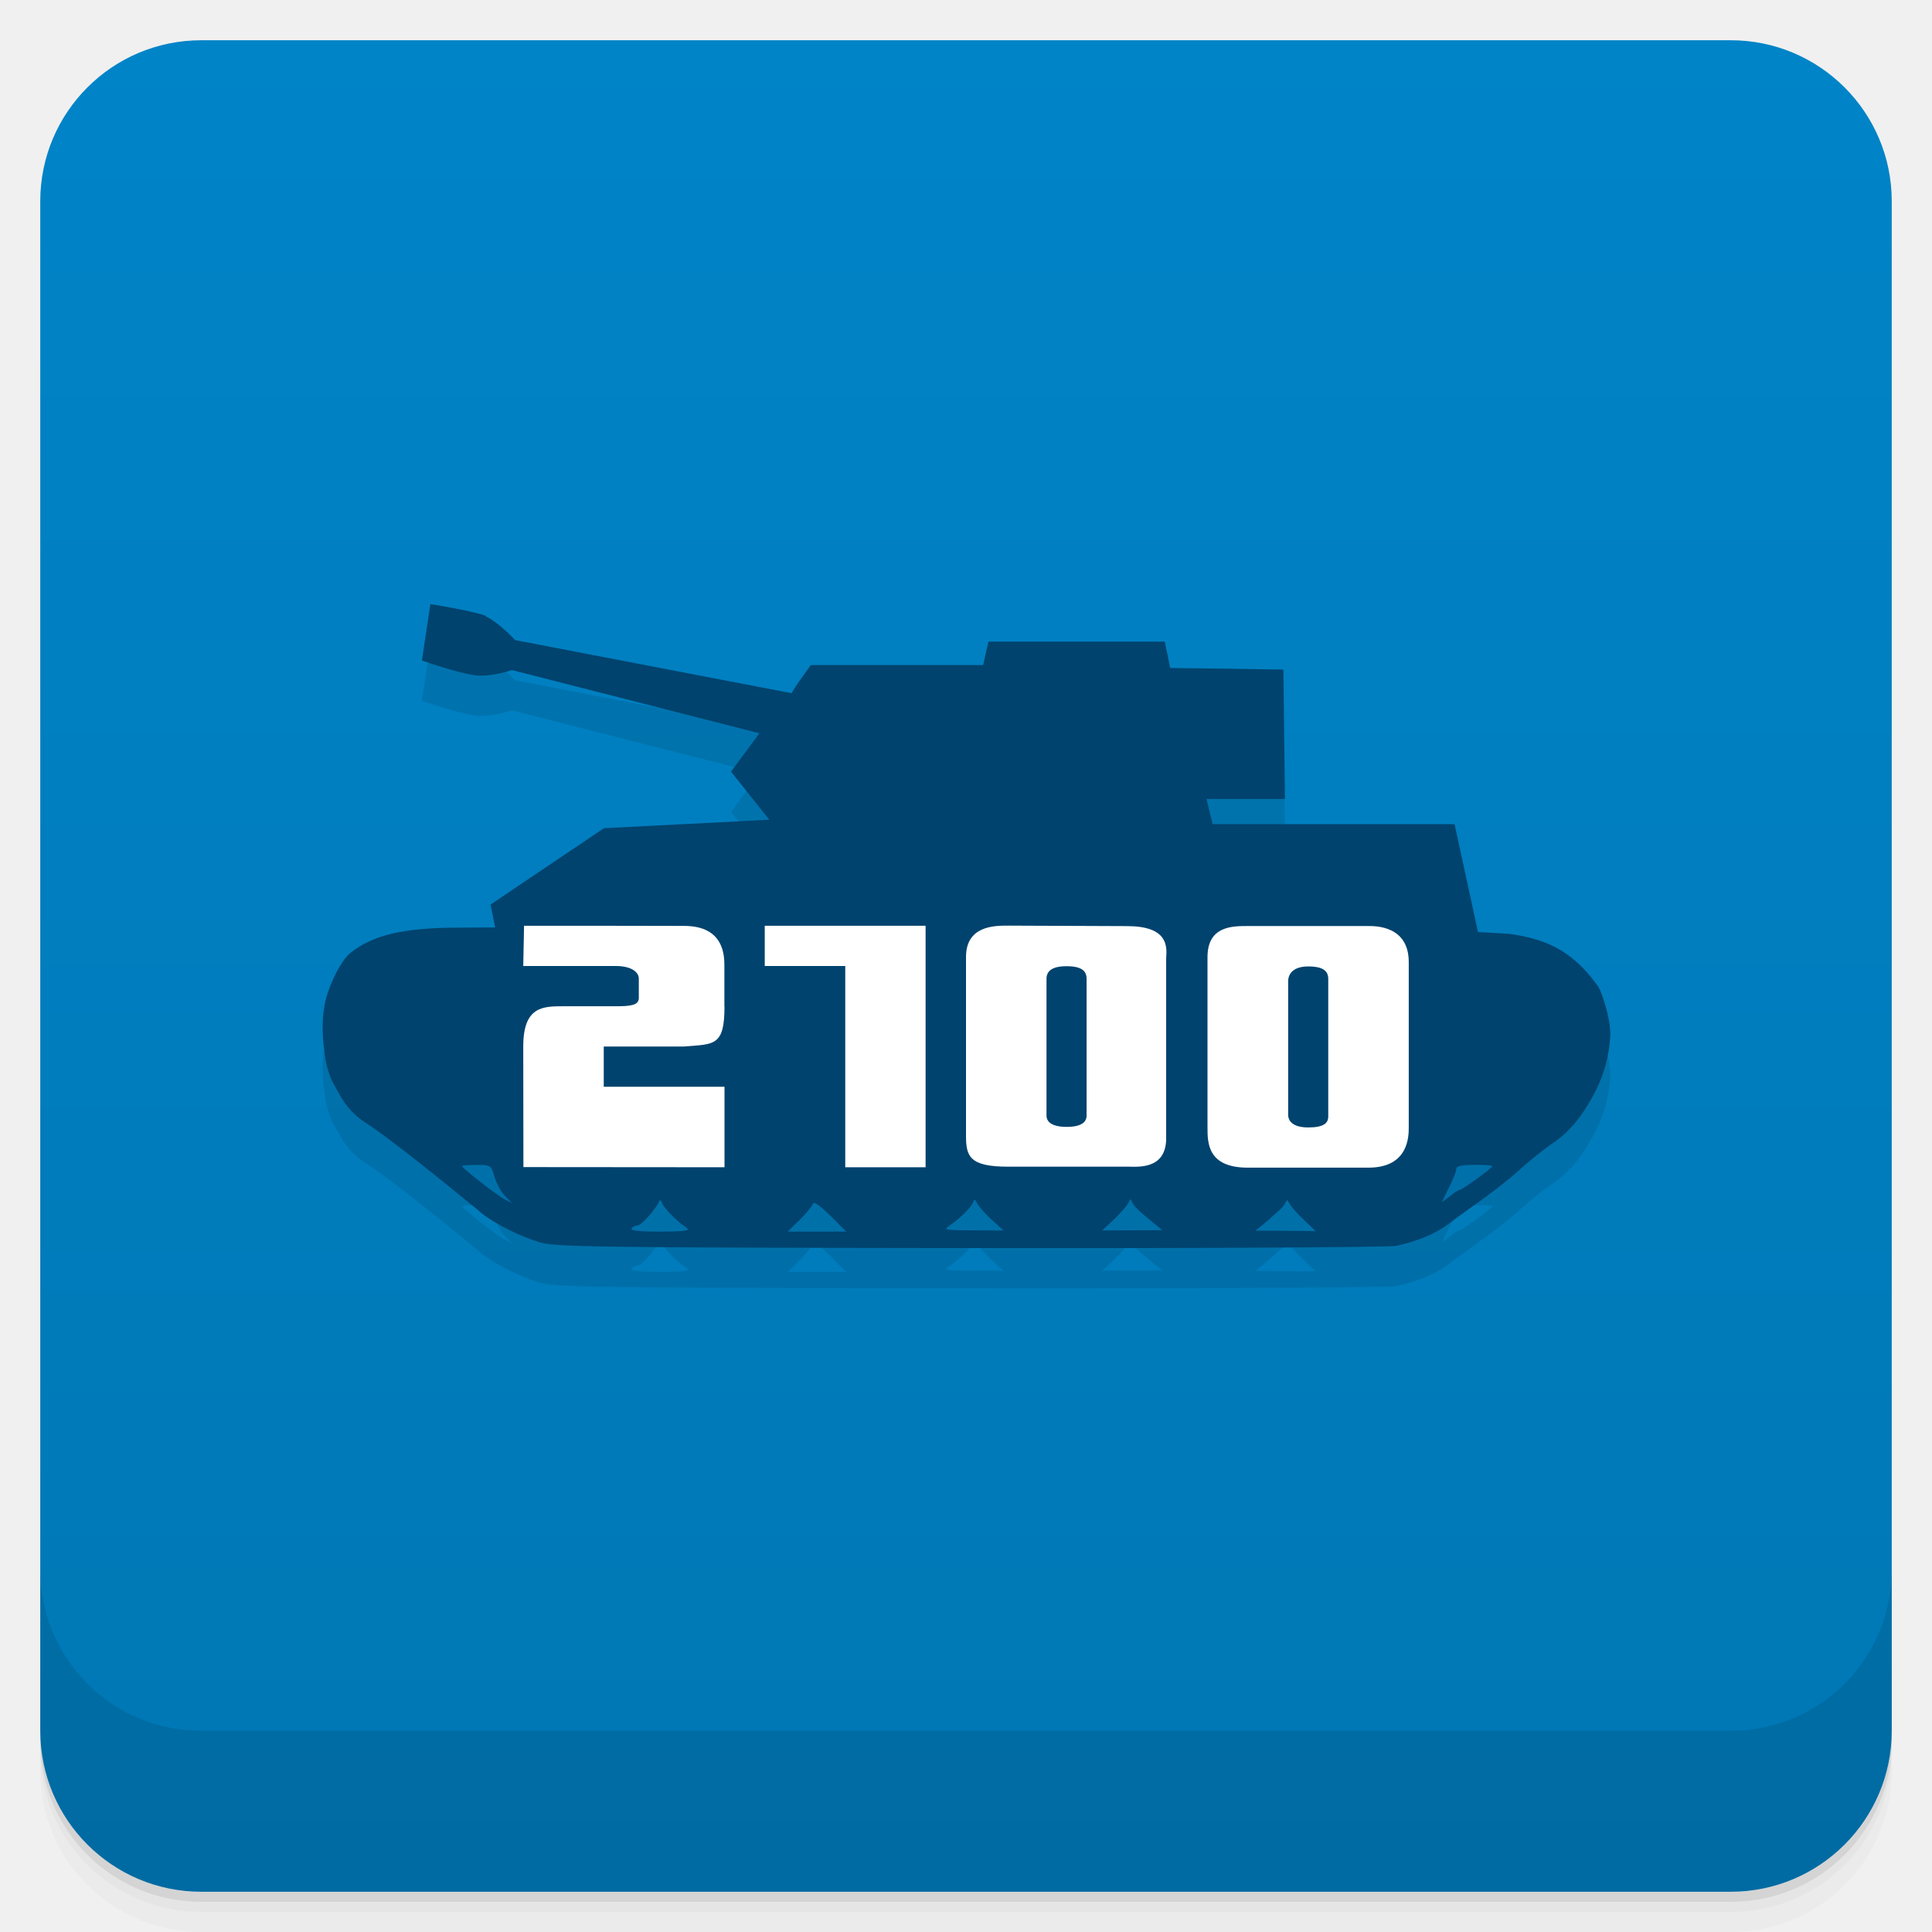
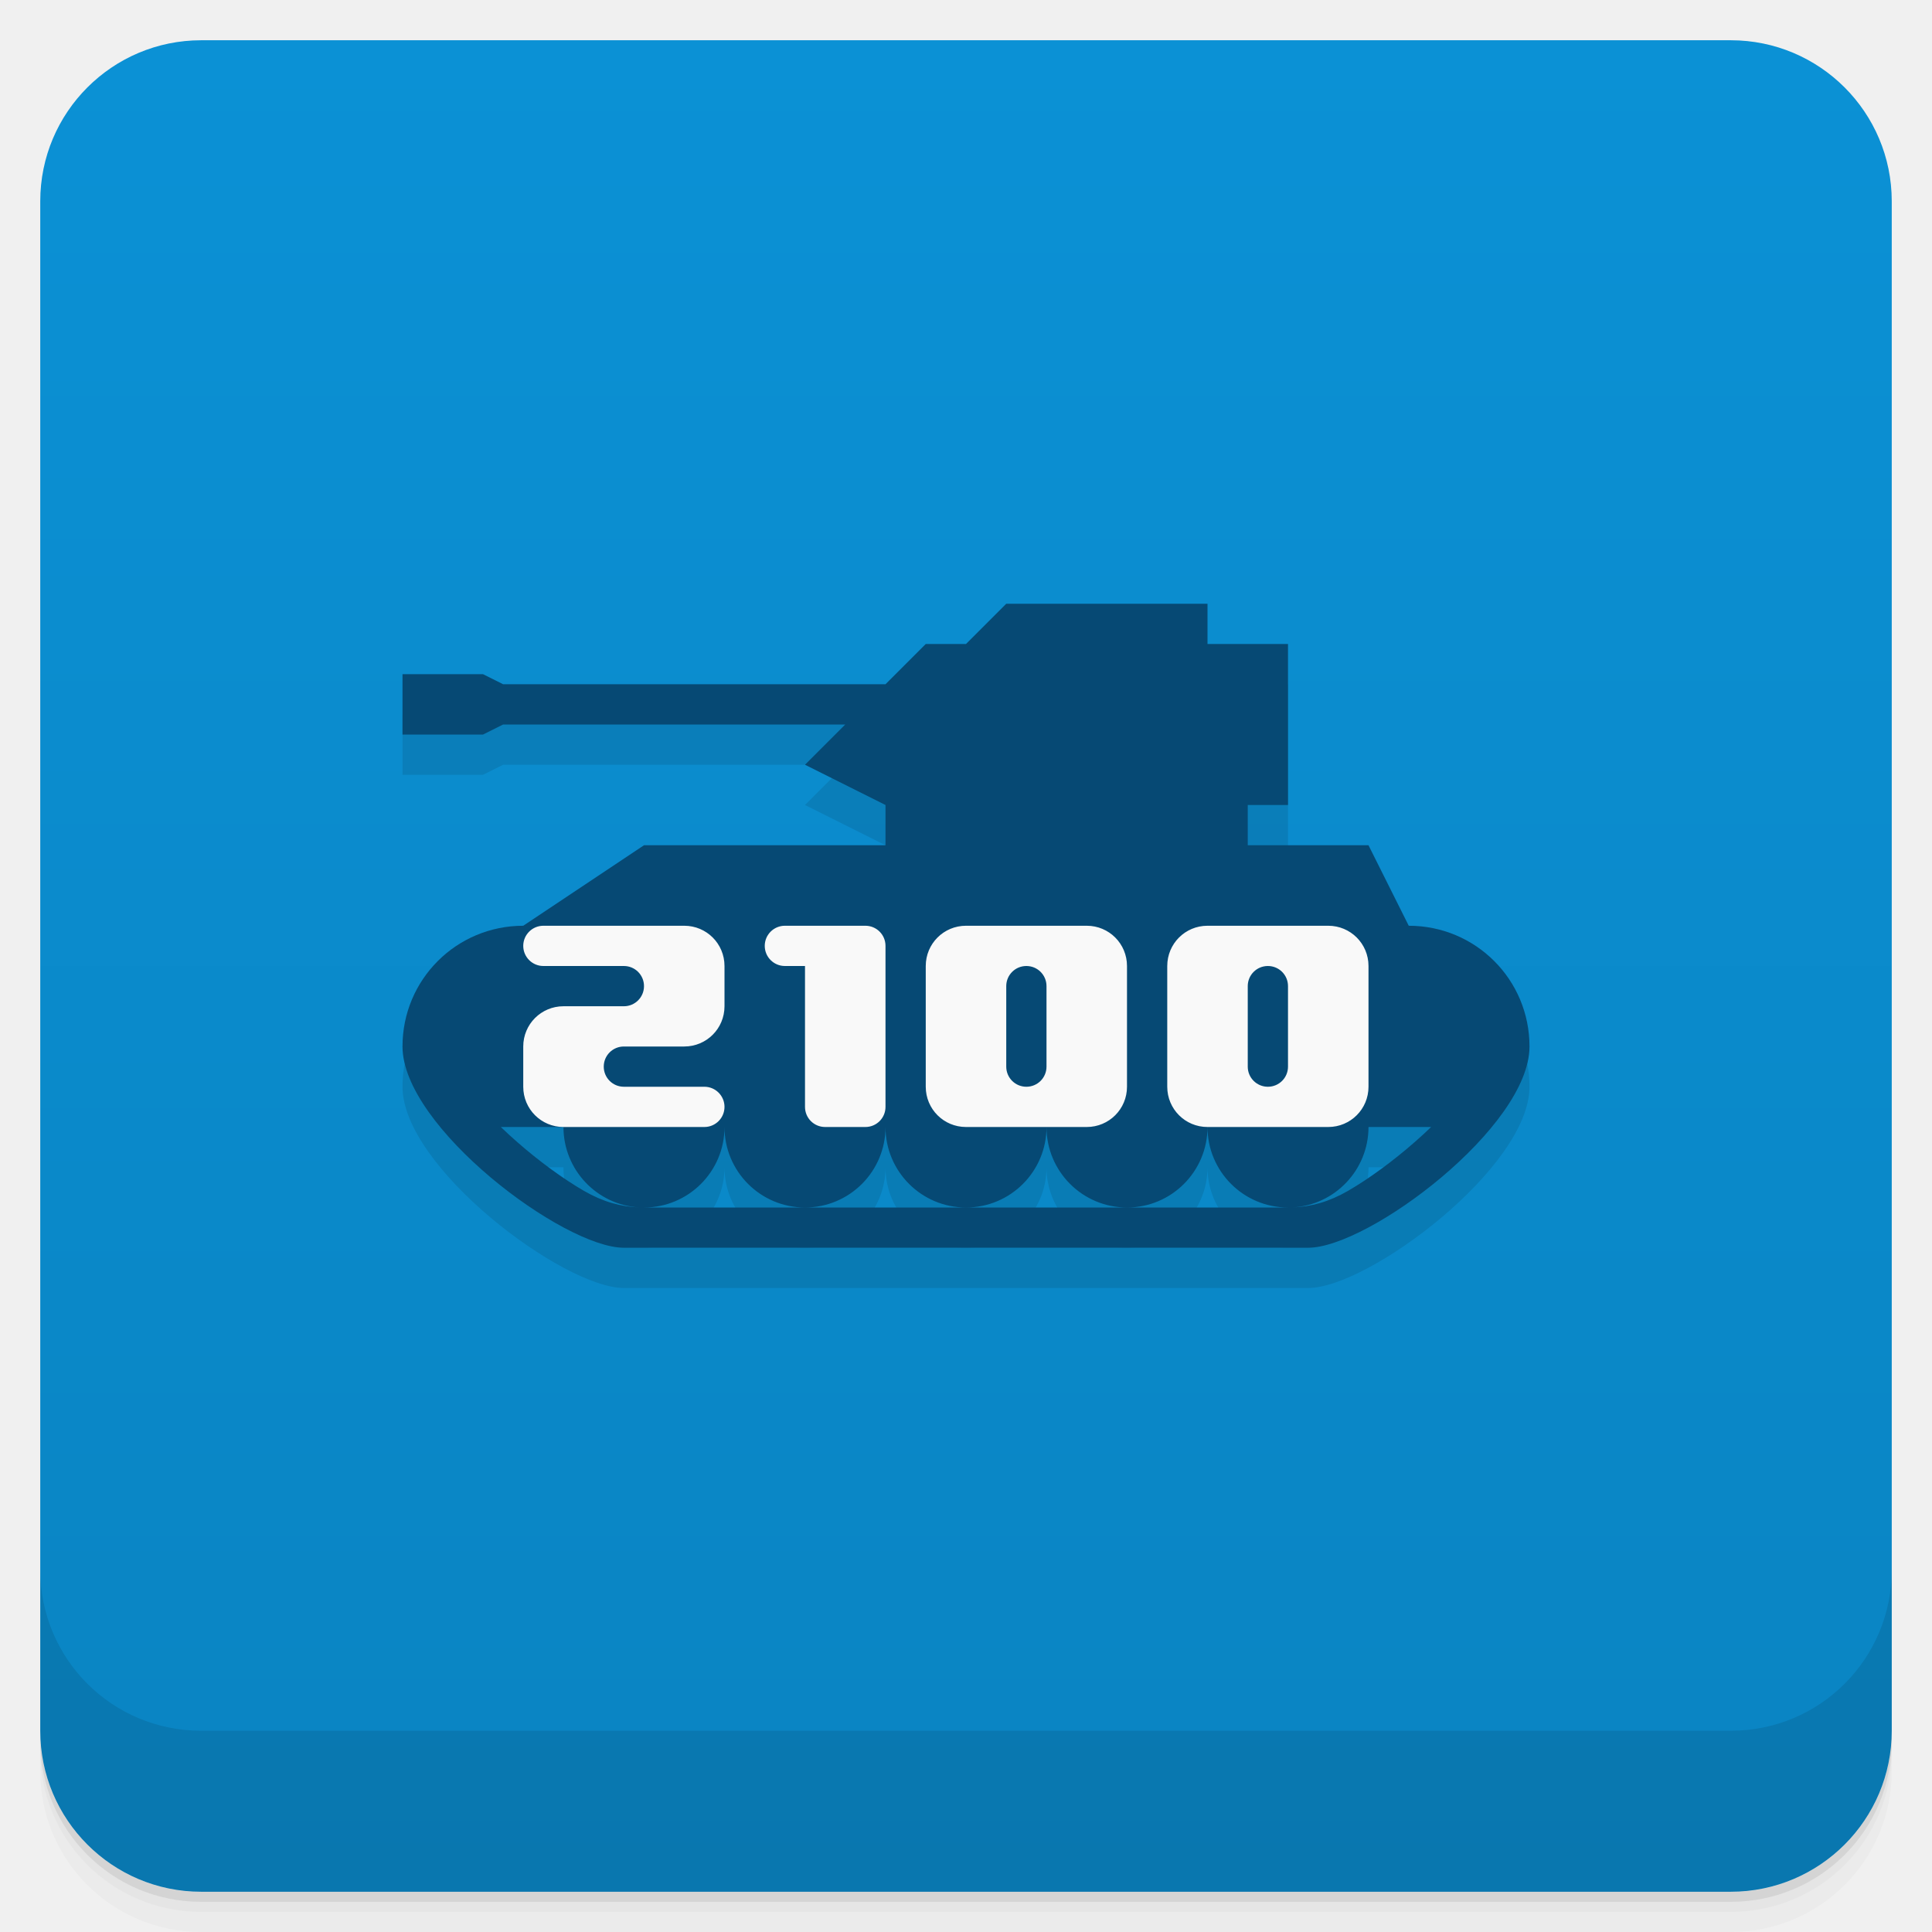
- <svg xmlns="http://www.w3.org/2000/svg" style="" viewBox="0 0 48 48">
-   <defs style="">
-     <linearGradient id="linearGradient3764" gradientTransform="translate(-48 .002215)" gradientUnits="userSpaceOnUse" style="" x1="1" x2="47">
-       <stop offset="0" style="stop-color:#0077b4" />
-       <stop offset="1" style="stop-color:#0084c8" />
+ <svg xmlns="http://www.w3.org/2000/svg" version="1.1" viewBox="0 0 48 48">
+   <defs>
+     <linearGradient id="bg" x1="-47" x2="-1" gradientUnits="userSpaceOnUse">
+       <stop style="stop-color:#0a84c2" offset="0" />
+       <stop style="stop-color:#0b91d5" offset="1" />
    </linearGradient>
  </defs>
-   <path d="m 1 43 v .25 c 0 2.216 1.784 4 4 4 h 38 c 2.216 0 4 -1.784 4 -4 v -.25 c 0 2.216 -1.784 4 -4 4 h -38 c -2.216 0 -4 -1.784 -4 -4 z m 0 .5 v .5 c 0 2.216 1.784 4 4 4 h 38 c 2.216 0 4 -1.784 4 -4 v -.5 c 0 2.216 -1.784 4 -4 4 h -38 c -2.216 0 -4 -1.784 -4 -4 z" style="opacity:.02" />
-   <path d="m 1 43.25 v .25 c 0 2.216 1.784 4 4 4 h 38 c 2.216 0 4 -1.784 4 -4 v -.25 c 0 2.216 -1.784 4 -4 4 h -38 c -2.216 0 -4 -1.784 -4 -4 z" style="opacity:.05" />
-   <path d="m 1 43 v .25 c 0 2.216 1.784 4 4 4 h 38 c 2.216 0 4 -1.784 4 -4 v -.25 c 0 2.216 -1.784 4 -4 4 h -38 c -2.216 0 -4 -1.784 -4 -4 z" style="opacity:.1" />
-   <rect height="46" rx="4" style="fill:url(#linearGradient3764)" transform="rotate(-90)" width="46" x="-47" y="1" />
-   <g style="opacity:.1">
-     <path d="m 12.04 16.297 c .367 .168 .754 .605 .754 .605 l 6.871 1.32 s .121 -.203 .25 -.379 l .23 -.32 h 4.281 l .066 -.293 .066 -.289 h 4.379 l .07 .324 .066 .332 1.406 .016 1.406 .023 .02 1.605 .02 1.609 h -1.949 l .074 .313 .078 .313 h 6.01 l .582 2.68 .754 .043 c 1.031 .133 1.648 .492 2.234 1.313 .066 .094 .301 .734 .301 1.203 -.039 .684 -.242 1.238 -.605 1.805 -.188 .297 -.438 .629 -.867 .91 -.211 .145 -.52 .398 -.719 .574 -.57 .523 -1.227 .953 -1.84 1.41 -.352 .262 -.805 .434 -1.293 .539 -.168 .035 -4.926 .063 -10.582 .055 -9.418 -.012 -10.313 -.027 -10.699 -.145 -.637 -.195 -1.301 -.578 -1.516 -.789 -.898 -.738 -2.234 -1.813 -2.754 -2.145 -.523 -.328 -.672 -.691 -.855 -1.02 -.082 -.141 -.168 -.426 -.199 -.625 -.063 -.461 -.098 -.848 -.02 -1.281 .063 -.434 .395 -1.129 .645 -1.328 .566 -.449 1.324 -.629 2.742 -.629 l .855 -.004 -.113 -.57 2.816 -1.895 4.109 -.211 -.953 -1.195 .707 -.953 -6.148 -1.57 s -.488 .168 -.883 .133 -1.355 -.371 -1.355 -.371 l .211 -1.402 s .93 .145 1.375 .289 m 24.566 13.645 c -.324 0 -.453 .027 -.453 .102 0 .059 -.082 .266 -.184 .465 s -.176 .363 -.172 .359 c .004 0 .102 -.074 .199 -.152 .105 -.086 .215 -.152 .242 -.152 .063 -.004 .813 -.547 .813 -.594 0 -.016 -.199 -.031 -.449 -.031 m -24.676 .004 h -.117 c -.199 0 -.363 .012 -.363 .027 0 .016 .191 .184 .438 .375 .234 .191 .523 .395 .621 .449 l .191 .102 -.164 -.168 c -.098 -.09 -.211 -.305 -.27 -.473 -.074 -.27 -.09 -.305 -.336 -.313 m 16.14 .852 c -.02 0 -.027 .031 -.055 .078 -.023 .066 -.184 .25 -.348 .41 l -.309 .289 1.496 -.008 -.191 -.156 c -.398 -.32 -.504 -.43 -.559 -.539 -.02 -.051 -.031 -.074 -.051 -.074 m -3.852 .004 c -.023 0 -.027 .023 -.047 .074 -.066 .141 -.316 .387 -.566 .563 -.184 .125 -.168 .129 .566 .133 l .754 .004 -.316 -.289 c -.168 -.16 -.328 -.344 -.352 -.41 -.023 -.047 -.035 -.063 -.051 -.063 m 7.77 .004 c -.012 0 -.02 .023 -.047 .066 -.043 .102 -.148 .191 -.555 .543 l -.191 .152 .746 .004 .754 .008 -.305 -.289 c -.168 -.156 -.328 -.348 -.355 -.406 -.02 -.043 -.035 -.07 -.063 -.074 m -15.566 .004 c -.02 -.004 -.023 .023 -.043 .066 -.102 .191 -.426 .559 -.523 .559 -.059 0 -.121 .035 -.148 .078 -.027 .051 .227 .074 .73 .074 .637 -.004 .75 -.023 .629 -.105 -.203 -.129 -.535 -.457 -.594 -.598 -.016 -.047 -.035 -.066 -.051 -.07 m 3.813 .066 c -.012 0 -.02 .008 -.02 .02 -.023 .066 -.168 .238 -.328 .398 l -.297 .289 h 1.457 l -.398 -.398 c -.219 -.215 -.355 -.313 -.41 -.313" style="" />
-     <path d="m 18 26 c 0 1 -.258 .938 -1 1 h -2 v 1 h 3 v 2 l -4.996 -.004 -.004 -2.996 c 0 -1 .492 -1 1 -1 h 1.301 c .379 0 .57 -.027 .57 -.207 v -.48 c 0 -.164 -.191 -.313 -.57 -.313 h -2.301 l .02 -1 c 1.309 0 2.73 0 3.977 .004 1 0 1 .75 1 1 v 1" style="" />
-     <path d="m 23 30 h -2 v -5 h -2 v -1 h 3.996 v 6" style="" />
-     <path d="m 28.973 29.22 c .027 .777 -.57 .777 -.926 .766 h -3 c -.961 0 -1.047 -.258 -1.047 -.77 v -4.438 c 0 -.781 .707 -.781 1.047 -.781 l 2.953 .012 c 1 0 1 .48 .973 .793 v 4.43 m -1.977 -.516 v -3.398 c 0 -.184 -.109 -.313 -.496 -.313 -.379 0 -.5 .133 -.5 .313 v 3.398 c 0 .148 .121 .281 .5 .281 .387 0 .496 -.133 .496 -.281" style="" />
-     <path d="m 35 29.01 c 0 .215 0 1 -1 1 h -3 c -1 0 -1 -.617 -1 -1 v -4.23 c 0 -.773 .613 -.773 1 -.773 h 3 c .188 0 1 0 1 .895 m -2 .422 c 0 -.188 -.109 -.313 -.496 -.313 -.379 0 -.5 .188 -.5 .371 v 3.313 c 0 .16 .121 .316 .5 .316 .387 0 .496 -.109 .496 -.273" style="" />
+   <path d="m1 43v0.25c0 2.216 1.784 4 4 4h38c2.216 0 4-1.784 4-4v-0.25c0 2.216-1.784 4-4 4h-38c-2.216 0-4-1.784-4-4zm0 0.5v0.5c0 2.216 1.784 4 4 4h38c2.216 0 4-1.784 4-4v-0.5c0 2.216-1.784 4-4 4h-38c-2.216 0-4-1.784-4-4z" style="opacity:.02" />
+   <path d="m1 43.25v0.25c0 2.216 1.784 4 4 4h38c2.216 0 4-1.784 4-4v-0.25c0 2.216-1.784 4-4 4h-38c-2.216 0-4-1.784-4-4z" style="opacity:.05" />
+   <path d="m1 43v0.25c0 2.216 1.784 4 4 4h38c2.216 0 4-1.784 4-4v-0.25c0 2.216-1.784 4-4 4h-38c-2.216 0-4-1.784-4-4z" style="opacity:.1" />
+   <rect transform="rotate(-90)" x="-47" y="1" width="46" height="46" rx="4" style="fill:url(#bg)" />
+   <g transform="translate(0,-1004.4)">
+     <path d="m1 1043.4v4c0 2.216 1.784 4 4 4h38c2.216 0 4-1.784 4-4v-4c0 2.216-1.784 4-4 4h-38c-2.216 0-4-1.784-4-4z" style="opacity:.1" />
  </g>
-   <path d="m 12.04 15.297 c .367 .168 .754 .605 .754 .605 l 6.871 1.32 s .121 -.203 .25 -.379 l .23 -.32 h 4.281 l .066 -.293 .066 -.289 h 4.379 l .07 .324 .066 .332 1.406 .016 1.406 .023 .02 1.605 .02 1.609 h -1.949 l .074 .313 .078 .313 h 6.01 l .582 2.68 .754 .043 c 1.031 .133 1.648 .492 2.234 1.313 .066 .094 .301 .734 .301 1.203 -.039 .684 -.242 1.238 -.605 1.805 -.188 .297 -.438 .629 -.867 .91 -.211 .145 -.52 .398 -.719 .574 -.57 .523 -1.227 .953 -1.84 1.41 -.352 .262 -.805 .434 -1.293 .539 -.168 .035 -4.926 .063 -10.582 .055 -9.418 -.012 -10.313 -.027 -10.699 -.145 -.637 -.195 -1.301 -.578 -1.516 -.789 -.898 -.738 -2.234 -1.813 -2.754 -2.145 -.523 -.328 -.672 -.691 -.855 -1.02 -.082 -.141 -.168 -.426 -.199 -.625 -.063 -.461 -.098 -.848 -.02 -1.281 .063 -.434 .395 -1.129 .645 -1.328 .566 -.449 1.324 -.629 2.742 -.629 l .855 -.004 -.113 -.57 2.816 -1.895 4.109 -.211 -.953 -1.195 .707 -.953 -6.148 -1.57 s -.488 .168 -.883 .133 -1.355 -.371 -1.355 -.371 l .211 -1.402 s .93 .145 1.375 .289 m 24.566 13.645 c -.324 0 -.453 .027 -.453 .102 0 .059 -.082 .266 -.184 .465 s -.176 .363 -.172 .359 c .004 0 .102 -.074 .199 -.152 .105 -.086 .215 -.152 .242 -.152 .063 -.004 .813 -.547 .813 -.594 0 -.016 -.199 -.031 -.449 -.031 m -24.676 .004 h -.117 c -.199 0 -.363 .012 -.363 .027 0 .016 .191 .184 .438 .375 .234 .191 .523 .395 .621 .449 l .191 .102 -.164 -.168 c -.098 -.09 -.211 -.305 -.27 -.473 -.074 -.27 -.09 -.305 -.336 -.313 m 16.14 .852 c -.02 0 -.027 .031 -.055 .078 -.023 .066 -.184 .25 -.348 .41 l -.309 .289 1.496 -.008 -.191 -.156 c -.398 -.32 -.504 -.43 -.559 -.539 -.02 -.051 -.031 -.074 -.051 -.074 m -3.852 .004 c -.023 0 -.027 .023 -.047 .074 -.066 .141 -.316 .387 -.566 .563 -.184 .125 -.168 .129 .566 .133 l .754 .004 -.316 -.289 c -.168 -.16 -.328 -.344 -.352 -.41 -.023 -.047 -.035 -.063 -.051 -.063 m 7.77 .004 c -.012 0 -.02 .023 -.047 .066 -.043 .102 -.148 .191 -.555 .543 l -.191 .152 .746 .004 .754 .008 -.305 -.289 c -.168 -.156 -.328 -.348 -.355 -.406 -.02 -.043 -.035 -.07 -.063 -.074 m -15.566 .004 c -.02 -.004 -.023 .023 -.043 .066 -.102 .191 -.426 .559 -.523 .559 -.059 0 -.121 .035 -.148 .078 -.027 .051 .227 .074 .73 .074 .637 -.004 .75 -.023 .629 -.105 -.203 -.129 -.535 -.457 -.594 -.598 -.016 -.047 -.035 -.066 -.051 -.07 m 3.813 .066 c -.012 0 -.02 .008 -.02 .02 -.023 .066 -.168 .238 -.328 .398 l -.297 .289 h 1.457 l -.398 -.398 c -.219 -.215 -.355 -.313 -.41 -.313" style="fill:#00436e" />
-   <path d="m 18 25 c 0 1 -.258 .938 -1 1 h -2 v 1 h 3 v 2 l -4.996 -.004 -.004 -2.996 c 0 -1 .492 -1 1 -1 h 1.301 c .379 0 .57 -.027 .57 -.207 v -.48 c 0 -.164 -.191 -.313 -.57 -.313 h -2.301 l .02 -1 c 1.309 0 2.73 0 3.977 .004 1 0 1 .75 1 1 v 1" style="fill:#fff" />
-   <path d="m 23 29 h -2 v -5 h -2 v -1 h 3.996 v 6" style="fill:#fff" />
-   <path d="m 28.973 28.22 c .027 .777 -.57 .777 -.926 .766 h -3 c -.961 0 -1.047 -.258 -1.047 -.77 v -4.438 c 0 -.781 .707 -.781 1.047 -.781 l 2.953 .012 c 1 0 1 .48 .973 .793 v 4.43 m -1.977 -.516 v -3.398 c 0 -.184 -.109 -.313 -.496 -.313 -.379 0 -.5 .133 -.5 .313 v 3.398 c 0 .148 .121 .281 .5 .281 .387 0 .496 -.133 .496 -.281" style="fill:#fff" />
-   <path d="m 35 28.01 c 0 .215 0 1 -1 1 h -3 c -1 0 -1 -.617 -1 -1 v -4.23 c 0 -.773 .613 -.773 1 -.773 h 3 c .188 0 1 0 1 .895 m -2 .422 c 0 -.188 -.109 -.313 -.496 -.313 -.379 0 -.5 .188 -.5 .371 v 3.313 c 0 .16 .121 .316 .5 .316 .387 0 .496 -.109 .496 -.273" style="fill:#fff" />
-   <path d="m 1 39 v 4 c 0 2.216 1.784 4 4 4 h 38 c 2.216 0 4 -1.784 4 -4 v -4 c 0 2.216 -1.784 4 -4 4 h -38 c -2.216 0 -4 -1.784 -4 -4 z" style="opacity:.1" />
+   <path d="m32 17v5l3 2c1.662 0 3 1.338 3 3 0 2-4 5-5.5 5h-17c-1.5 0-5.5-3-5.5-5 0-1.662 1.338-3 3-3l9-3-2-1 1-1h-8.5l-0.5 0.25h-2v-1.5l12 0.25zm3.557 12h-1.557c0 1.066-0.834 1.939-1.885 1.998 0.459-0.017 0.903-0.138 1.377-0.412 0.513-0.297 1.111-0.733 1.66-1.215 0.138-0.121 0.274-0.245 0.404-0.371zm-5.557 0c0 1.105-0.895 2-2 2s-2-0.895-2-2c0 1.105-0.895 2-2 2s-2-0.895-2-2c0 1.105-0.895 2-2 2s-2-0.895-2-2c0 1.105-0.895 2-2 2h16c-1.105 0-2-0.895-2-2zm-16 0h-1.557c0.13 0.126 0.266 0.25 0.404 0.371 0.549 0.482 1.147 0.918 1.66 1.215 0.474 0.274 0.918 0.395 1.377 0.412-1.051-0.059-1.885-0.932-1.885-1.998z" style="opacity:.1" />
+   <path d="m30 15v1h2v4h-1v1h3l1 2c1.662 0 3 1.338 3 3 0 2-4 5-5.5 5h-17c-1.5 0-5.5-3-5.5-5 0-1.662 1.338-3 3-3l3-2h6v-1l-2-1 1-1h-8.5l-0.5 0.25h-2v-1.5h2l0.5 0.25h9.5l1-1h1l1-1zm5.557 13h-1.557c0 1.066-0.834 1.939-1.885 1.998 0.459-0.017 0.903-0.138 1.377-0.412 0.513-0.297 1.111-0.733 1.66-1.215 0.138-0.121 0.274-0.245 0.404-0.371zm-5.557 0c0 1.105-0.895 2-2 2s-2-0.895-2-2c0 1.105-0.895 2-2 2s-2-0.895-2-2c0 1.105-0.895 2-2 2s-2-0.895-2-2c0 1.105-0.895 2-2 2h16c-1.105 0-2-0.895-2-2zm-16 0h-1.557c0.13 0.126 0.266 0.25 0.404 0.371 0.549 0.482 1.147 0.918 1.66 1.215 0.474 0.274 0.918 0.395 1.377 0.412-1.051-0.059-1.885-0.932-1.885-1.998z" style="fill:#064974" />
+   <path d="m13.5 23c-0.276 0-0.5 0.224-0.5 0.5s0.224 0.5 0.5 0.5h2c0.277 0 0.5 0.223 0.5 0.5s-0.223 0.5-0.5 0.5h-1.5c-0.554 0-1 0.446-1 1v1c0 0.554 0.446 1 1 1h3.5c0.276 0 0.5-0.224 0.5-0.5s-0.224-0.5-0.5-0.5h-2c-0.277 0-0.5-0.223-0.5-0.5s0.223-0.5 0.5-0.5h1.5c0.554 0 1-0.446 1-1v-1c0-0.554-0.446-1-1-1zm6 0c-0.276 0-0.5 0.224-0.5 0.5s0.224 0.5 0.5 0.5h0.5v3.5c0 0.277 0.223 0.5 0.5 0.5h1c0.277 0 0.5-0.223 0.5-0.5v-4c0-0.277-0.223-0.5-0.5-0.5zm4.5 0c-0.554 0-1 0.446-1 1v3c0 0.554 0.446 1 1 1h3c0.554 0 1-0.446 1-1v-3c0-0.554-0.446-1-1-1zm6 0c-0.554 0-1 0.446-1 1v3c0 0.554 0.446 1 1 1h3c0.554 0 1-0.446 1-1v-3c0-0.554-0.446-1-1-1zm-4.5 1c0.277 0 0.5 0.223 0.5 0.5v2c0 0.277-0.223 0.5-0.5 0.5s-0.5-0.223-0.5-0.5v-2c0-0.277 0.223-0.5 0.5-0.5zm6 0c0.277 0 0.5 0.223 0.5 0.5v2c0 0.277-0.223 0.5-0.5 0.5s-0.5-0.223-0.5-0.5v-2c0-0.277 0.223-0.5 0.5-0.5z" style="fill:#f9f9f9" />
</svg>
